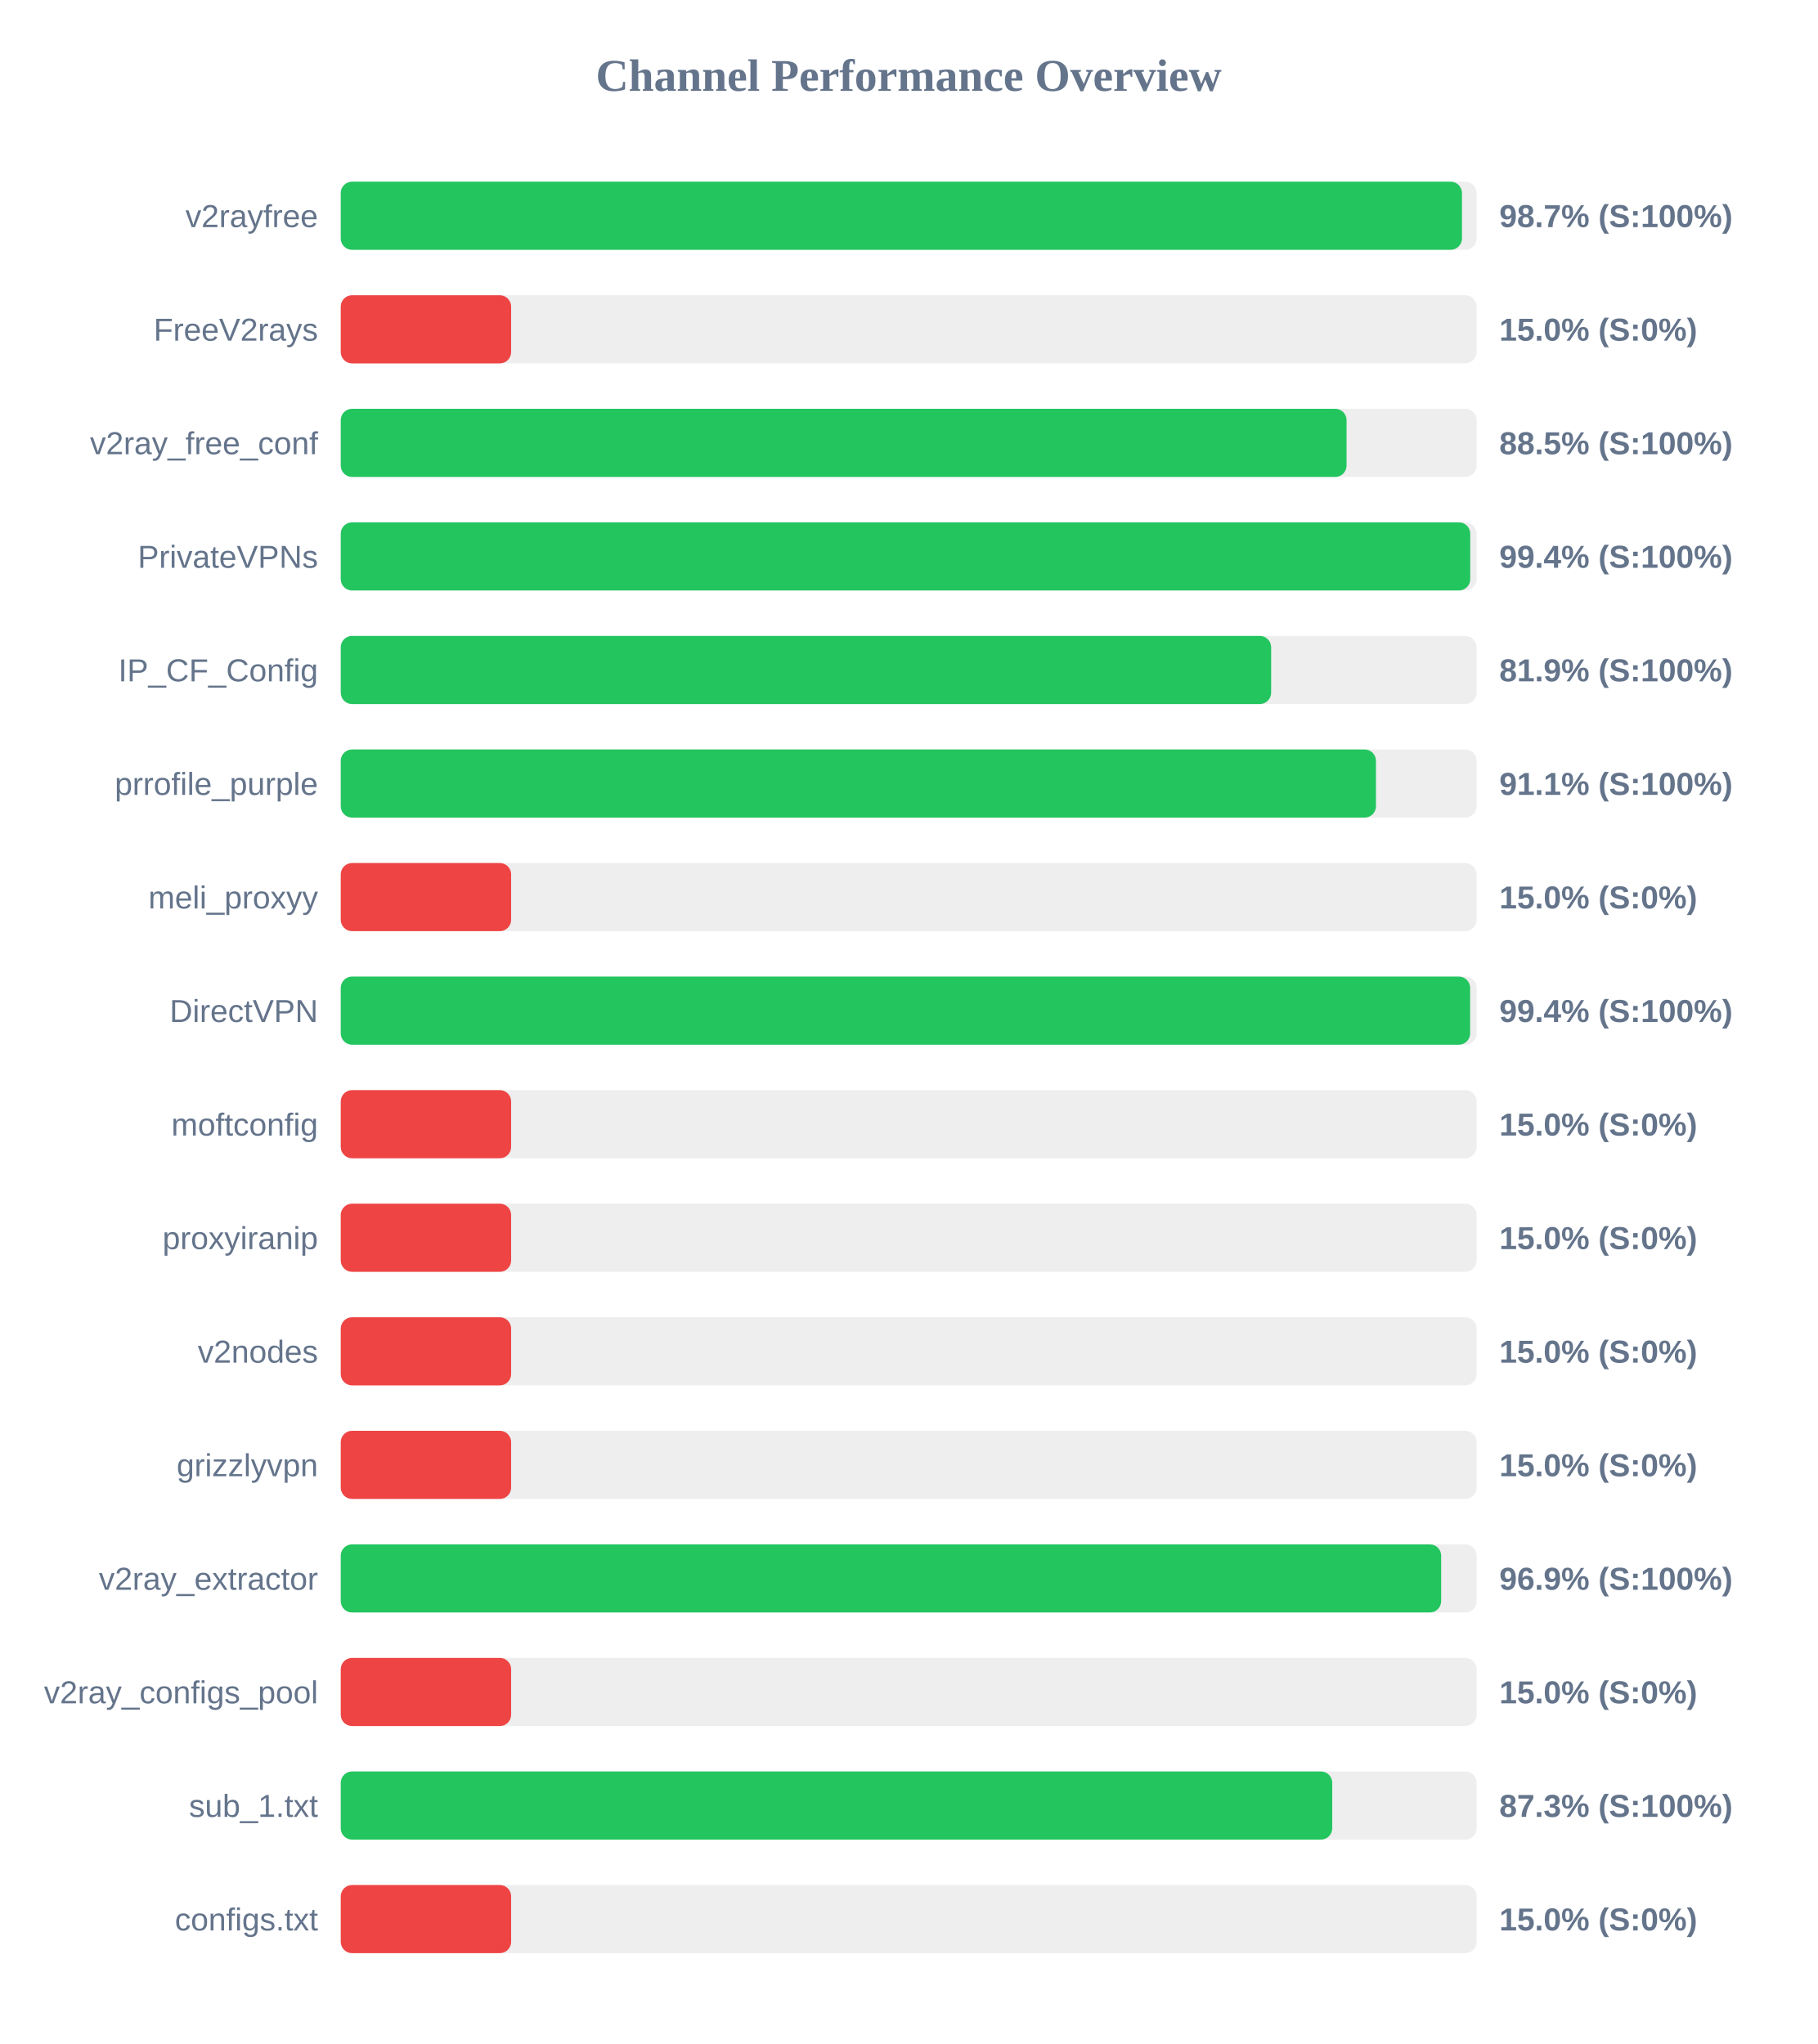
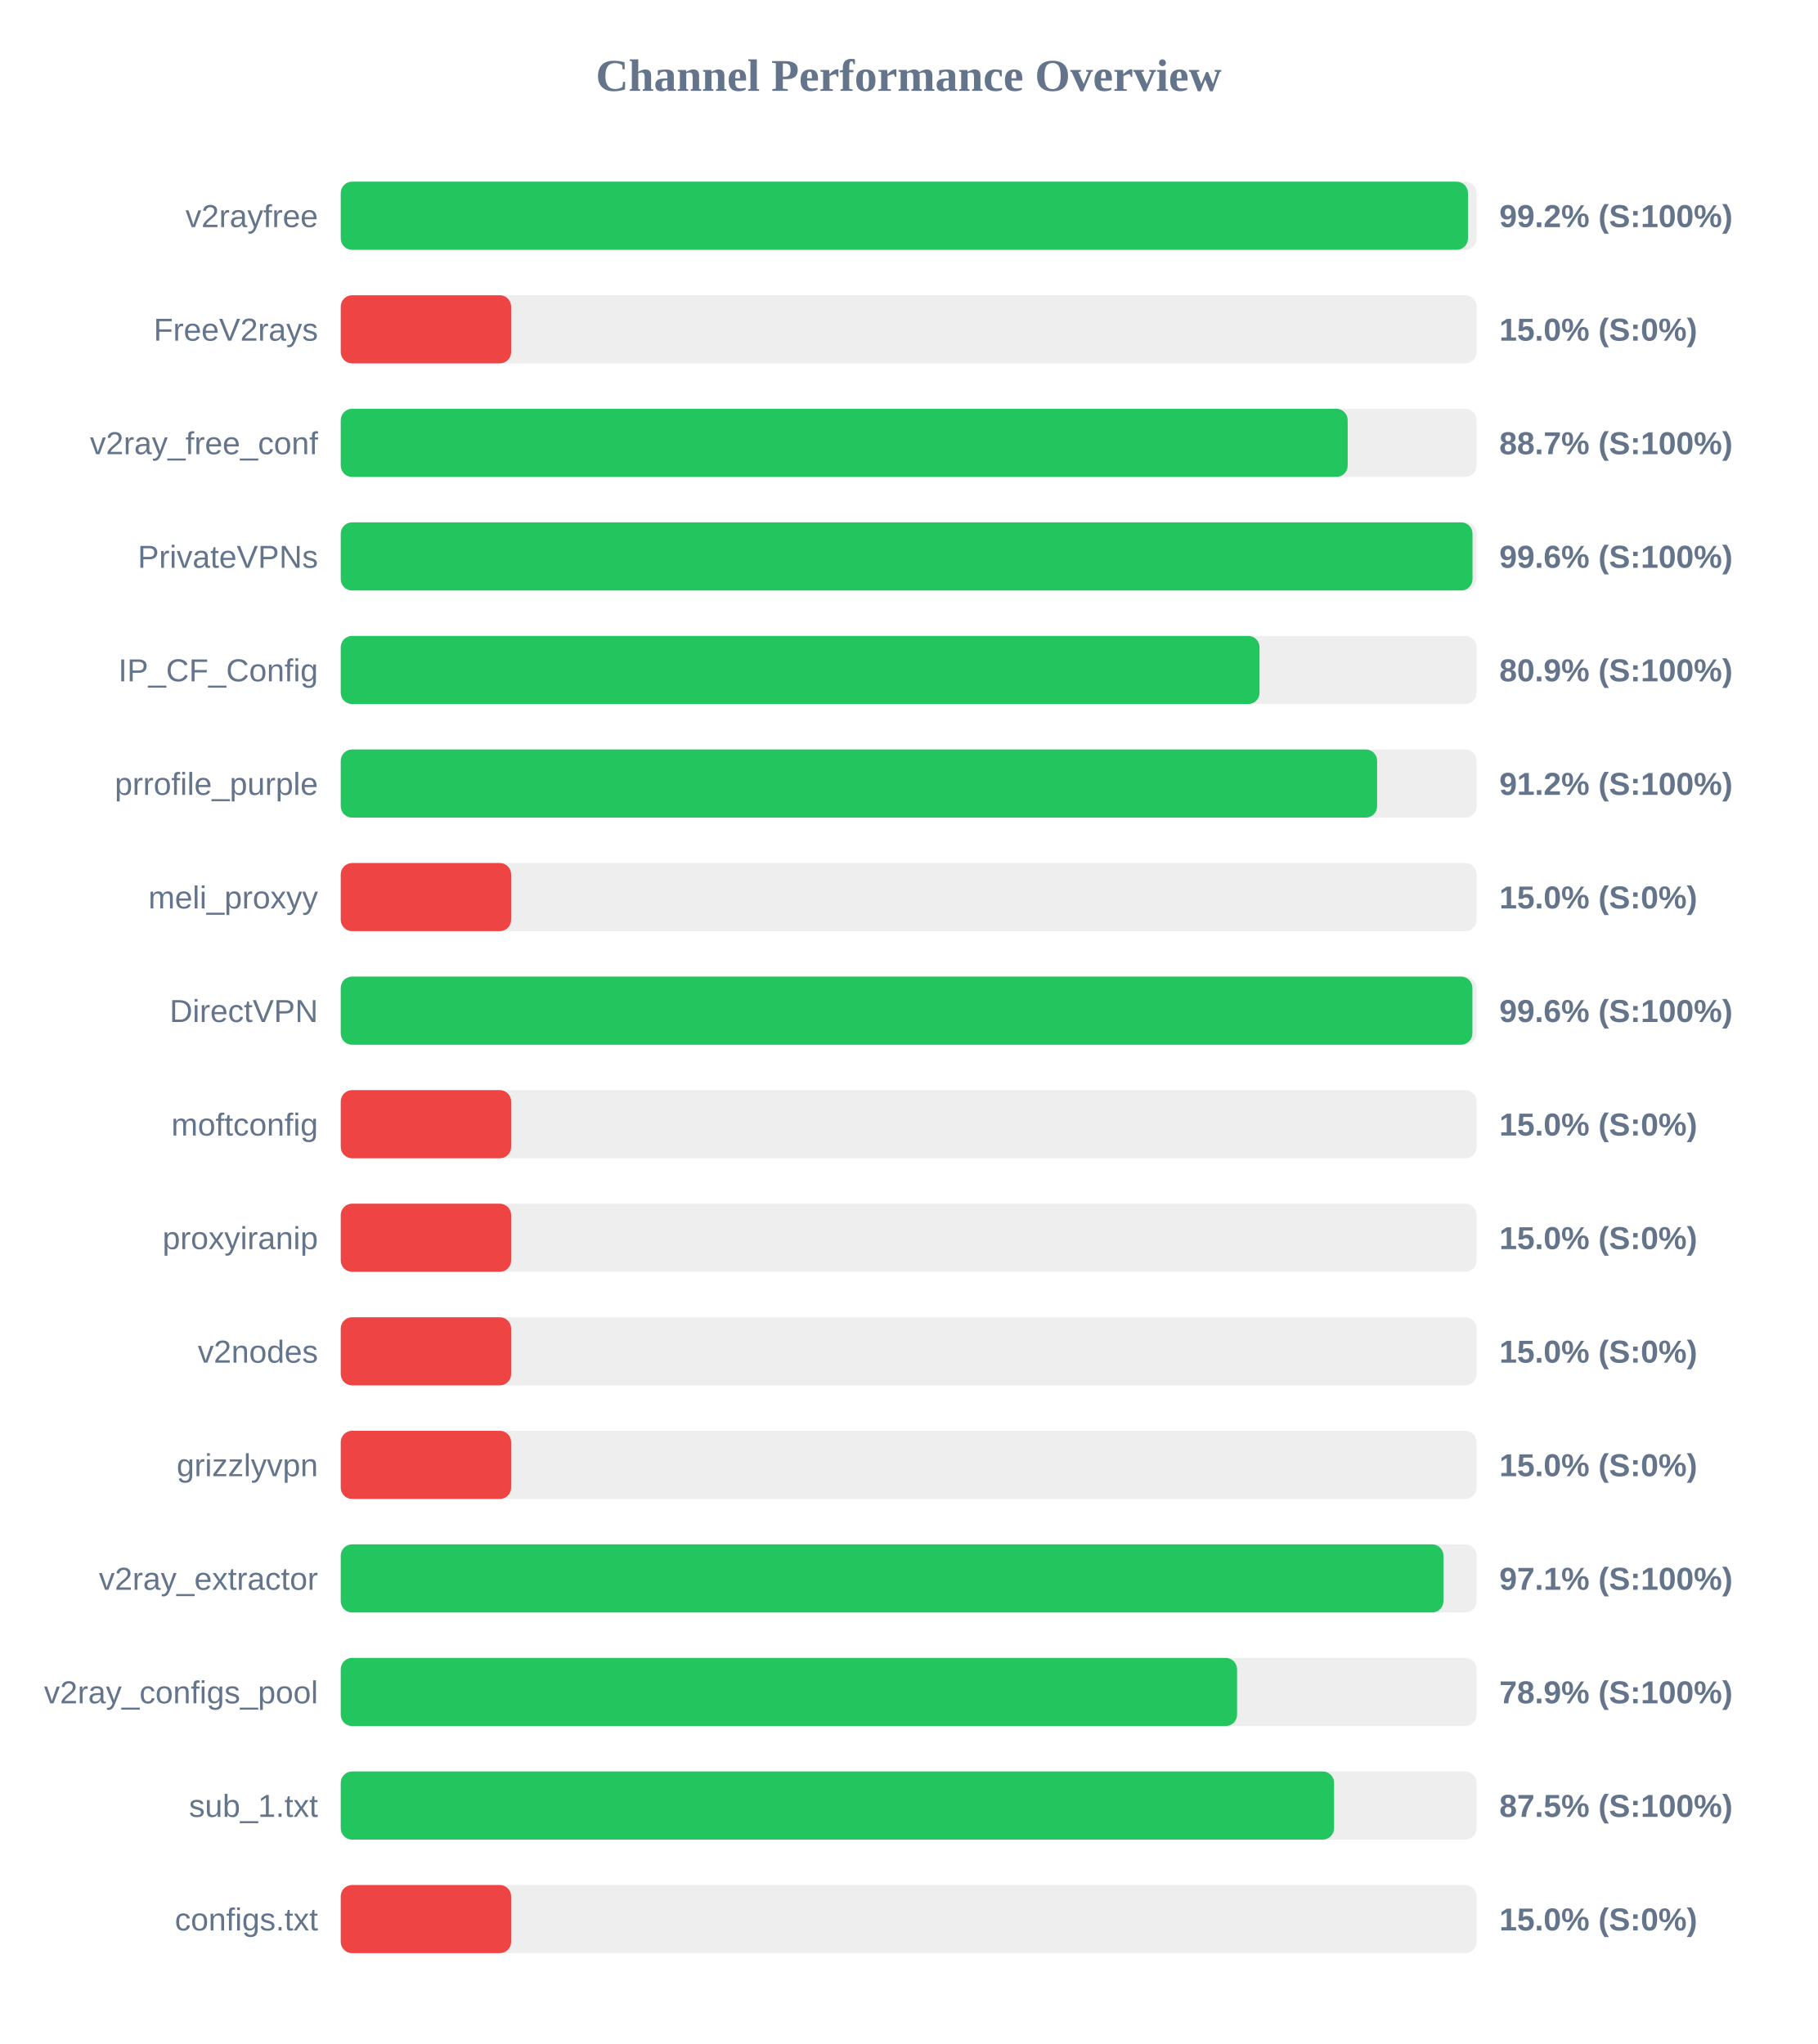
<svg xmlns="http://www.w3.org/2000/svg" width="800" height="900" version="1.1">
  <style>
        .row { font: 14px Arial; fill: #64748b; }
        .score { font: bold 14px Arial; fill: #64748b; }
    </style>
  <text x="400" y="40" text-anchor="middle" font-size="20px" font-weight="bold" fill="#64748b">Channel Performance Overview</text>
  <rect x="150" y="80" width="500" height="30" fill="#eee" rx="5" />
-   <rect x="150" y="80" width="493.55" height="30" fill="#22c55e" rx="5" />
+   <rect x="150" y="80" width="496.2" height="30" fill="#22c55e" rx="5" />
  <text x="140" y="100" text-anchor="end" class="row">v2rayfree</text>
-   <text x="660" y="100" text-anchor="start" class="score">98.7% (S:100%)</text>
+   <text x="660" y="100" text-anchor="start" class="score">99.2% (S:100%)</text>
  <rect x="150" y="130" width="500" height="30" fill="#eee" rx="5" />
  <rect x="150" y="130" width="75.0" height="30" fill="#ef4444" rx="5" />
  <text x="140" y="150" text-anchor="end" class="row">FreeV2rays</text>
  <text x="660" y="150" text-anchor="start" class="score">15.0% (S:0%)</text>
  <rect x="150" y="180" width="500" height="30" fill="#eee" rx="5" />
-   <rect x="150" y="180" width="442.75" height="30" fill="#22c55e" rx="5" />
+   <rect x="150" y="180" width="443.25" height="30" fill="#22c55e" rx="5" />
  <text x="140" y="200" text-anchor="end" class="row">v2ray_free_conf</text>
-   <text x="660" y="200" text-anchor="start" class="score">88.5% (S:100%)</text>
+   <text x="660" y="200" text-anchor="start" class="score">88.7% (S:100%)</text>
  <rect x="150" y="230" width="500" height="30" fill="#eee" rx="5" />
-   <rect x="150" y="230" width="497.2" height="30" fill="#22c55e" rx="5" />
+   <rect x="150" y="230" width="498.2" height="30" fill="#22c55e" rx="5" />
  <text x="140" y="250" text-anchor="end" class="row">PrivateVPNs</text>
-   <text x="660" y="250" text-anchor="start" class="score">99.4% (S:100%)</text>
+   <text x="660" y="250" text-anchor="start" class="score">99.6% (S:100%)</text>
  <rect x="150" y="280" width="500" height="30" fill="#eee" rx="5" />
-   <rect x="150" y="280" width="409.55" height="30" fill="#22c55e" rx="5" />
+   <rect x="150" y="280" width="404.45" height="30" fill="#22c55e" rx="5" />
  <text x="140" y="300" text-anchor="end" class="row">IP_CF_Config</text>
-   <text x="660" y="300" text-anchor="start" class="score">81.9% (S:100%)</text>
+   <text x="660" y="300" text-anchor="start" class="score">80.9% (S:100%)</text>
  <rect x="150" y="330" width="500" height="30" fill="#eee" rx="5" />
-   <rect x="150" y="330" width="455.7" height="30" fill="#22c55e" rx="5" />
+   <rect x="150" y="330" width="456.2" height="30" fill="#22c55e" rx="5" />
  <text x="140" y="350" text-anchor="end" class="row">prrofile_purple</text>
-   <text x="660" y="350" text-anchor="start" class="score">91.1% (S:100%)</text>
+   <text x="660" y="350" text-anchor="start" class="score">91.2% (S:100%)</text>
  <rect x="150" y="380" width="500" height="30" fill="#eee" rx="5" />
  <rect x="150" y="380" width="75.0" height="30" fill="#ef4444" rx="5" />
  <text x="140" y="400" text-anchor="end" class="row">meli_proxyy</text>
  <text x="660" y="400" text-anchor="start" class="score">15.0% (S:0%)</text>
  <rect x="150" y="430" width="500" height="30" fill="#eee" rx="5" />
-   <rect x="150" y="430" width="497.15" height="30" fill="#22c55e" rx="5" />
+   <rect x="150" y="430" width="498.15" height="30" fill="#22c55e" rx="5" />
  <text x="140" y="450" text-anchor="end" class="row">DirectVPN</text>
-   <text x="660" y="450" text-anchor="start" class="score">99.4% (S:100%)</text>
+   <text x="660" y="450" text-anchor="start" class="score">99.6% (S:100%)</text>
  <rect x="150" y="480" width="500" height="30" fill="#eee" rx="5" />
  <rect x="150" y="480" width="75.0" height="30" fill="#ef4444" rx="5" />
  <text x="140" y="500" text-anchor="end" class="row">moftconfig</text>
  <text x="660" y="500" text-anchor="start" class="score">15.0% (S:0%)</text>
  <rect x="150" y="530" width="500" height="30" fill="#eee" rx="5" />
  <rect x="150" y="530" width="75.0" height="30" fill="#ef4444" rx="5" />
  <text x="140" y="550" text-anchor="end" class="row">proxyiranip</text>
  <text x="660" y="550" text-anchor="start" class="score">15.0% (S:0%)</text>
  <rect x="150" y="580" width="500" height="30" fill="#eee" rx="5" />
  <rect x="150" y="580" width="75.0" height="30" fill="#ef4444" rx="5" />
  <text x="140" y="600" text-anchor="end" class="row">v2nodes</text>
  <text x="660" y="600" text-anchor="start" class="score">15.0% (S:0%)</text>
  <rect x="150" y="630" width="500" height="30" fill="#eee" rx="5" />
  <rect x="150" y="630" width="75.0" height="30" fill="#ef4444" rx="5" />
  <text x="140" y="650" text-anchor="end" class="row">grizzlyvpn</text>
  <text x="660" y="650" text-anchor="start" class="score">15.0% (S:0%)</text>
  <rect x="150" y="680" width="500" height="30" fill="#eee" rx="5" />
-   <rect x="150" y="680" width="484.4" height="30" fill="#22c55e" rx="5" />
+   <rect x="150" y="680" width="485.4" height="30" fill="#22c55e" rx="5" />
  <text x="140" y="700" text-anchor="end" class="row">v2ray_extractor</text>
-   <text x="660" y="700" text-anchor="start" class="score">96.9% (S:100%)</text>
+   <text x="660" y="700" text-anchor="start" class="score">97.1% (S:100%)</text>
  <rect x="150" y="730" width="500" height="30" fill="#eee" rx="5" />
-   <rect x="150" y="730" width="75.0" height="30" fill="#ef4444" rx="5" />
+   <rect x="150" y="730" width="394.55" height="30" fill="#22c55e" rx="5" />
  <text x="140" y="750" text-anchor="end" class="row">v2ray_configs_pool</text>
-   <text x="660" y="750" text-anchor="start" class="score">15.0% (S:0%)</text>
+   <text x="660" y="750" text-anchor="start" class="score">78.9% (S:100%)</text>
  <rect x="150" y="780" width="500" height="30" fill="#eee" rx="5" />
-   <rect x="150" y="780" width="436.45" height="30" fill="#22c55e" rx="5" />
+   <rect x="150" y="780" width="437.25" height="30" fill="#22c55e" rx="5" />
  <text x="140" y="800" text-anchor="end" class="row">sub_1.txt</text>
-   <text x="660" y="800" text-anchor="start" class="score">87.3% (S:100%)</text>
+   <text x="660" y="800" text-anchor="start" class="score">87.5% (S:100%)</text>
  <rect x="150" y="830" width="500" height="30" fill="#eee" rx="5" />
  <rect x="150" y="830" width="75.0" height="30" fill="#ef4444" rx="5" />
  <text x="140" y="850" text-anchor="end" class="row">configs.txt</text>
  <text x="660" y="850" text-anchor="start" class="score">15.0% (S:0%)</text>
</svg>
